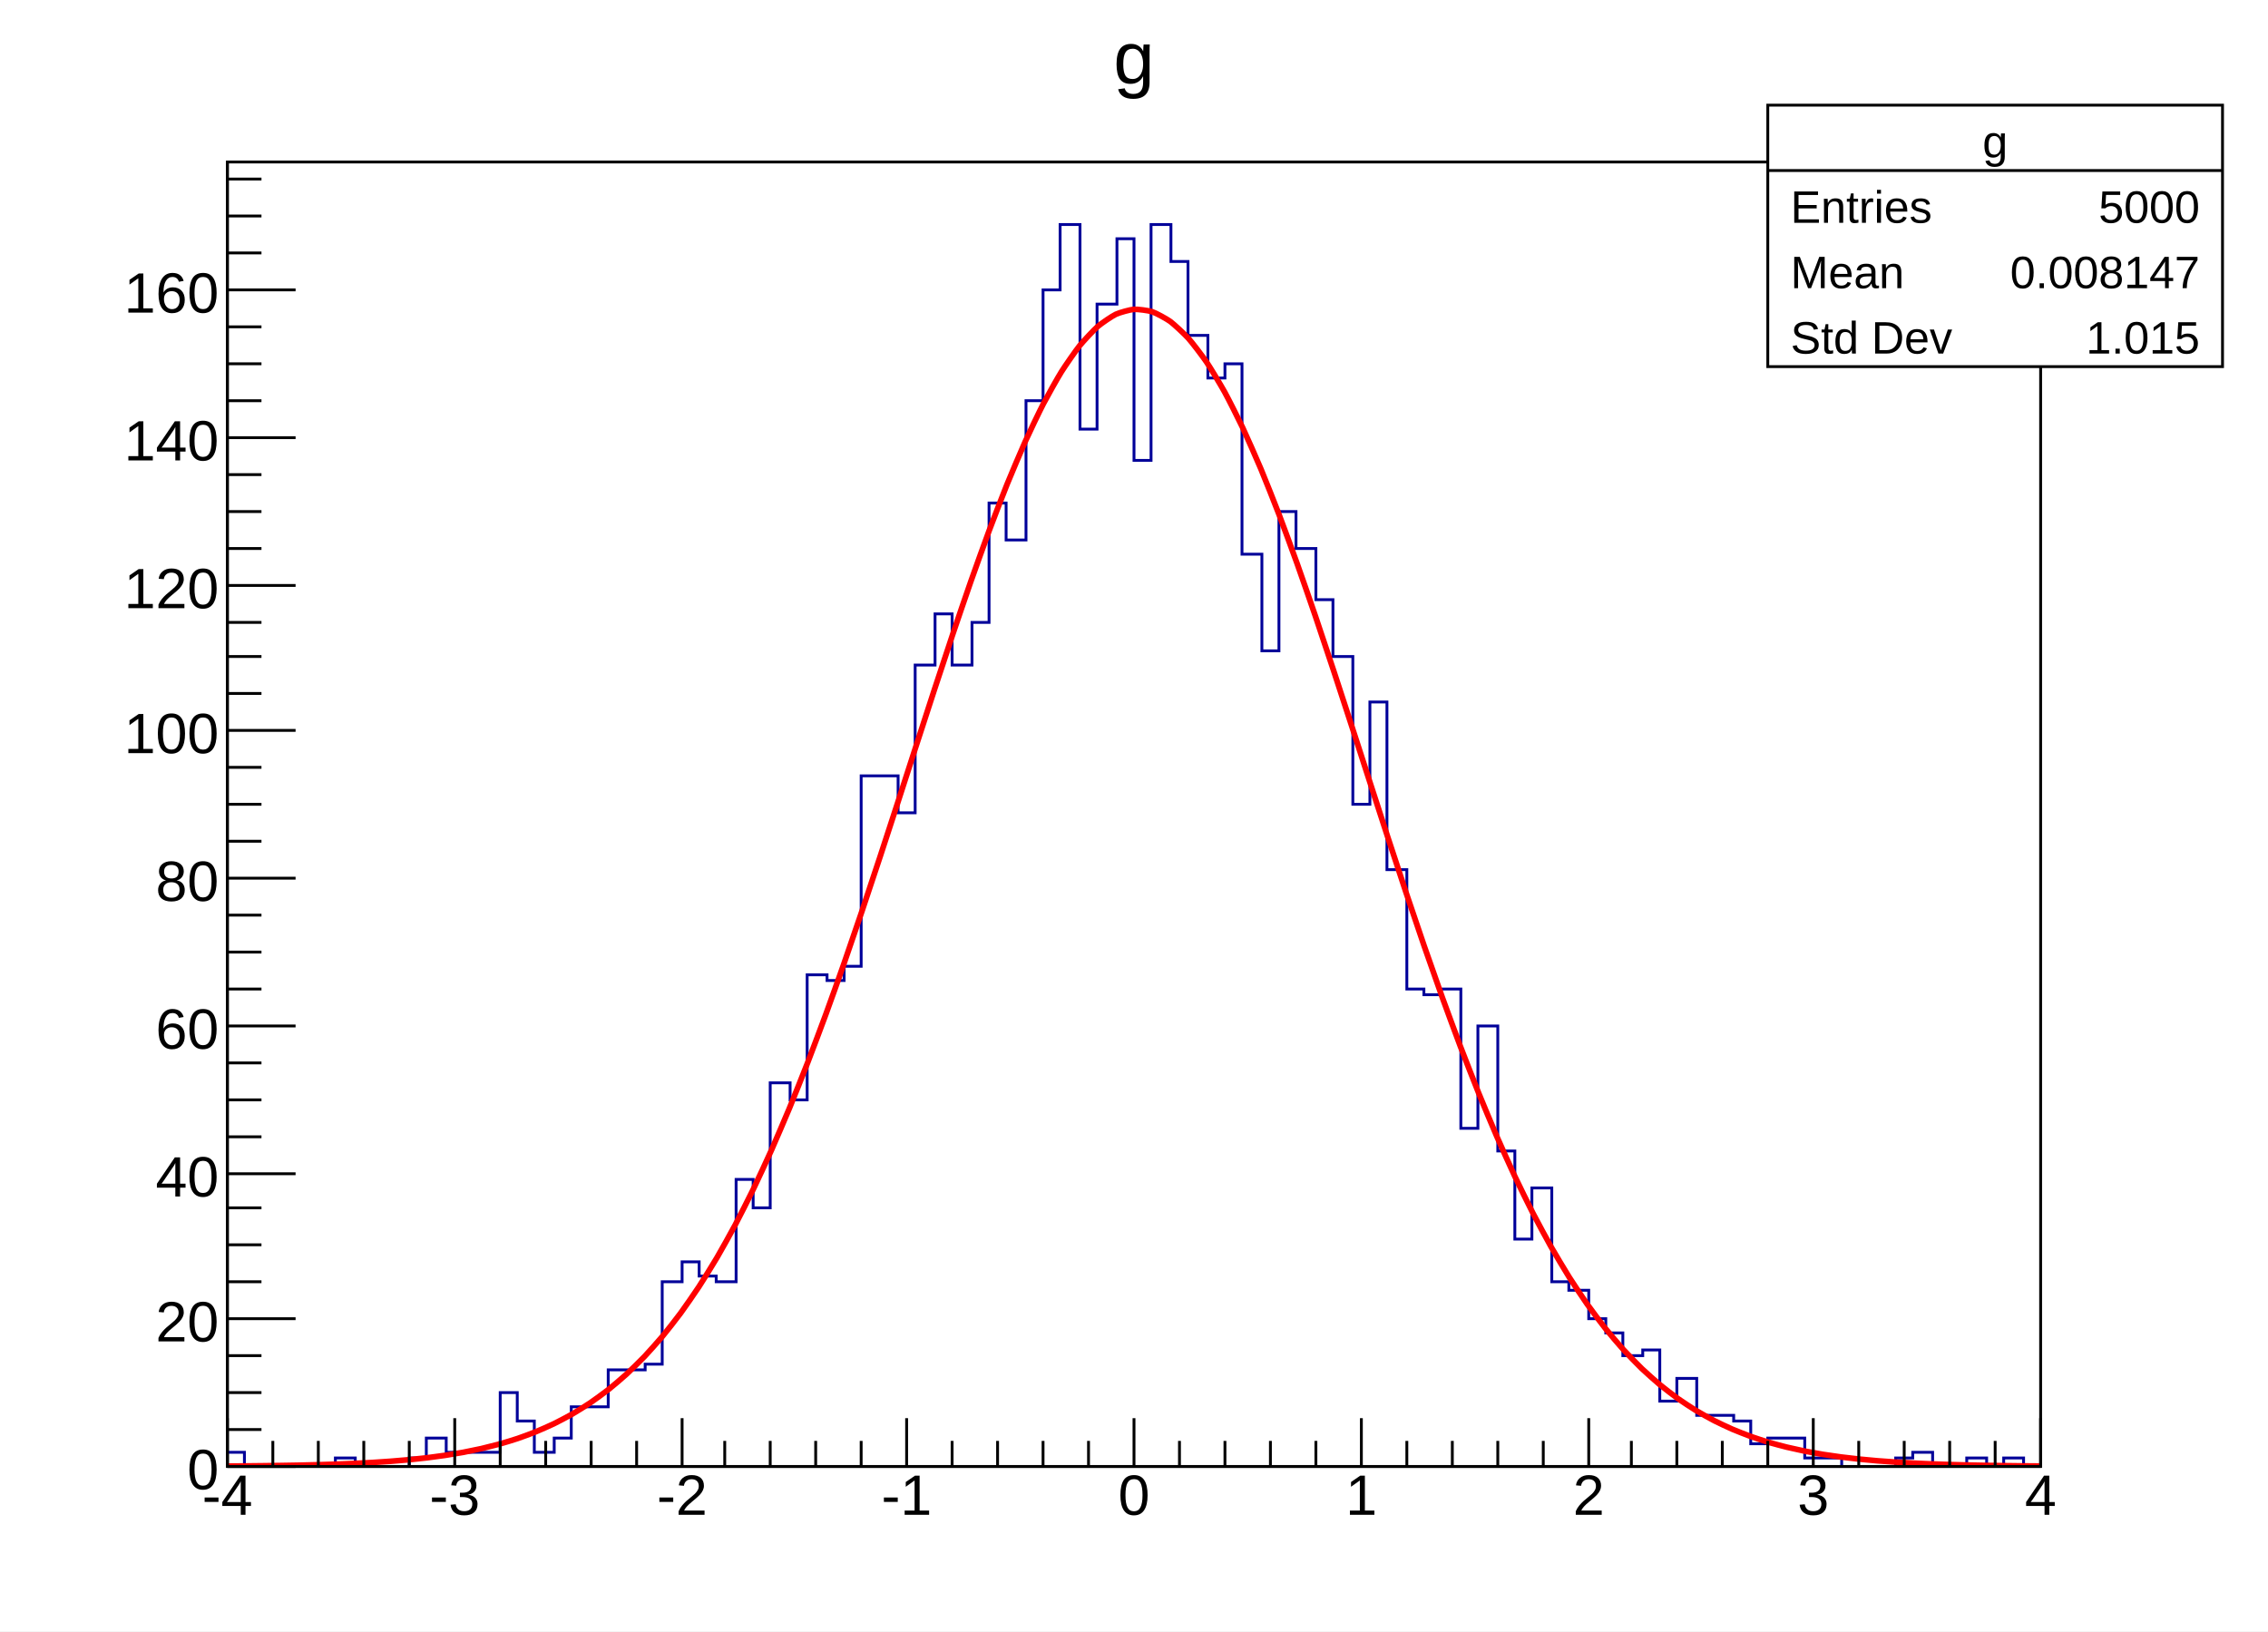
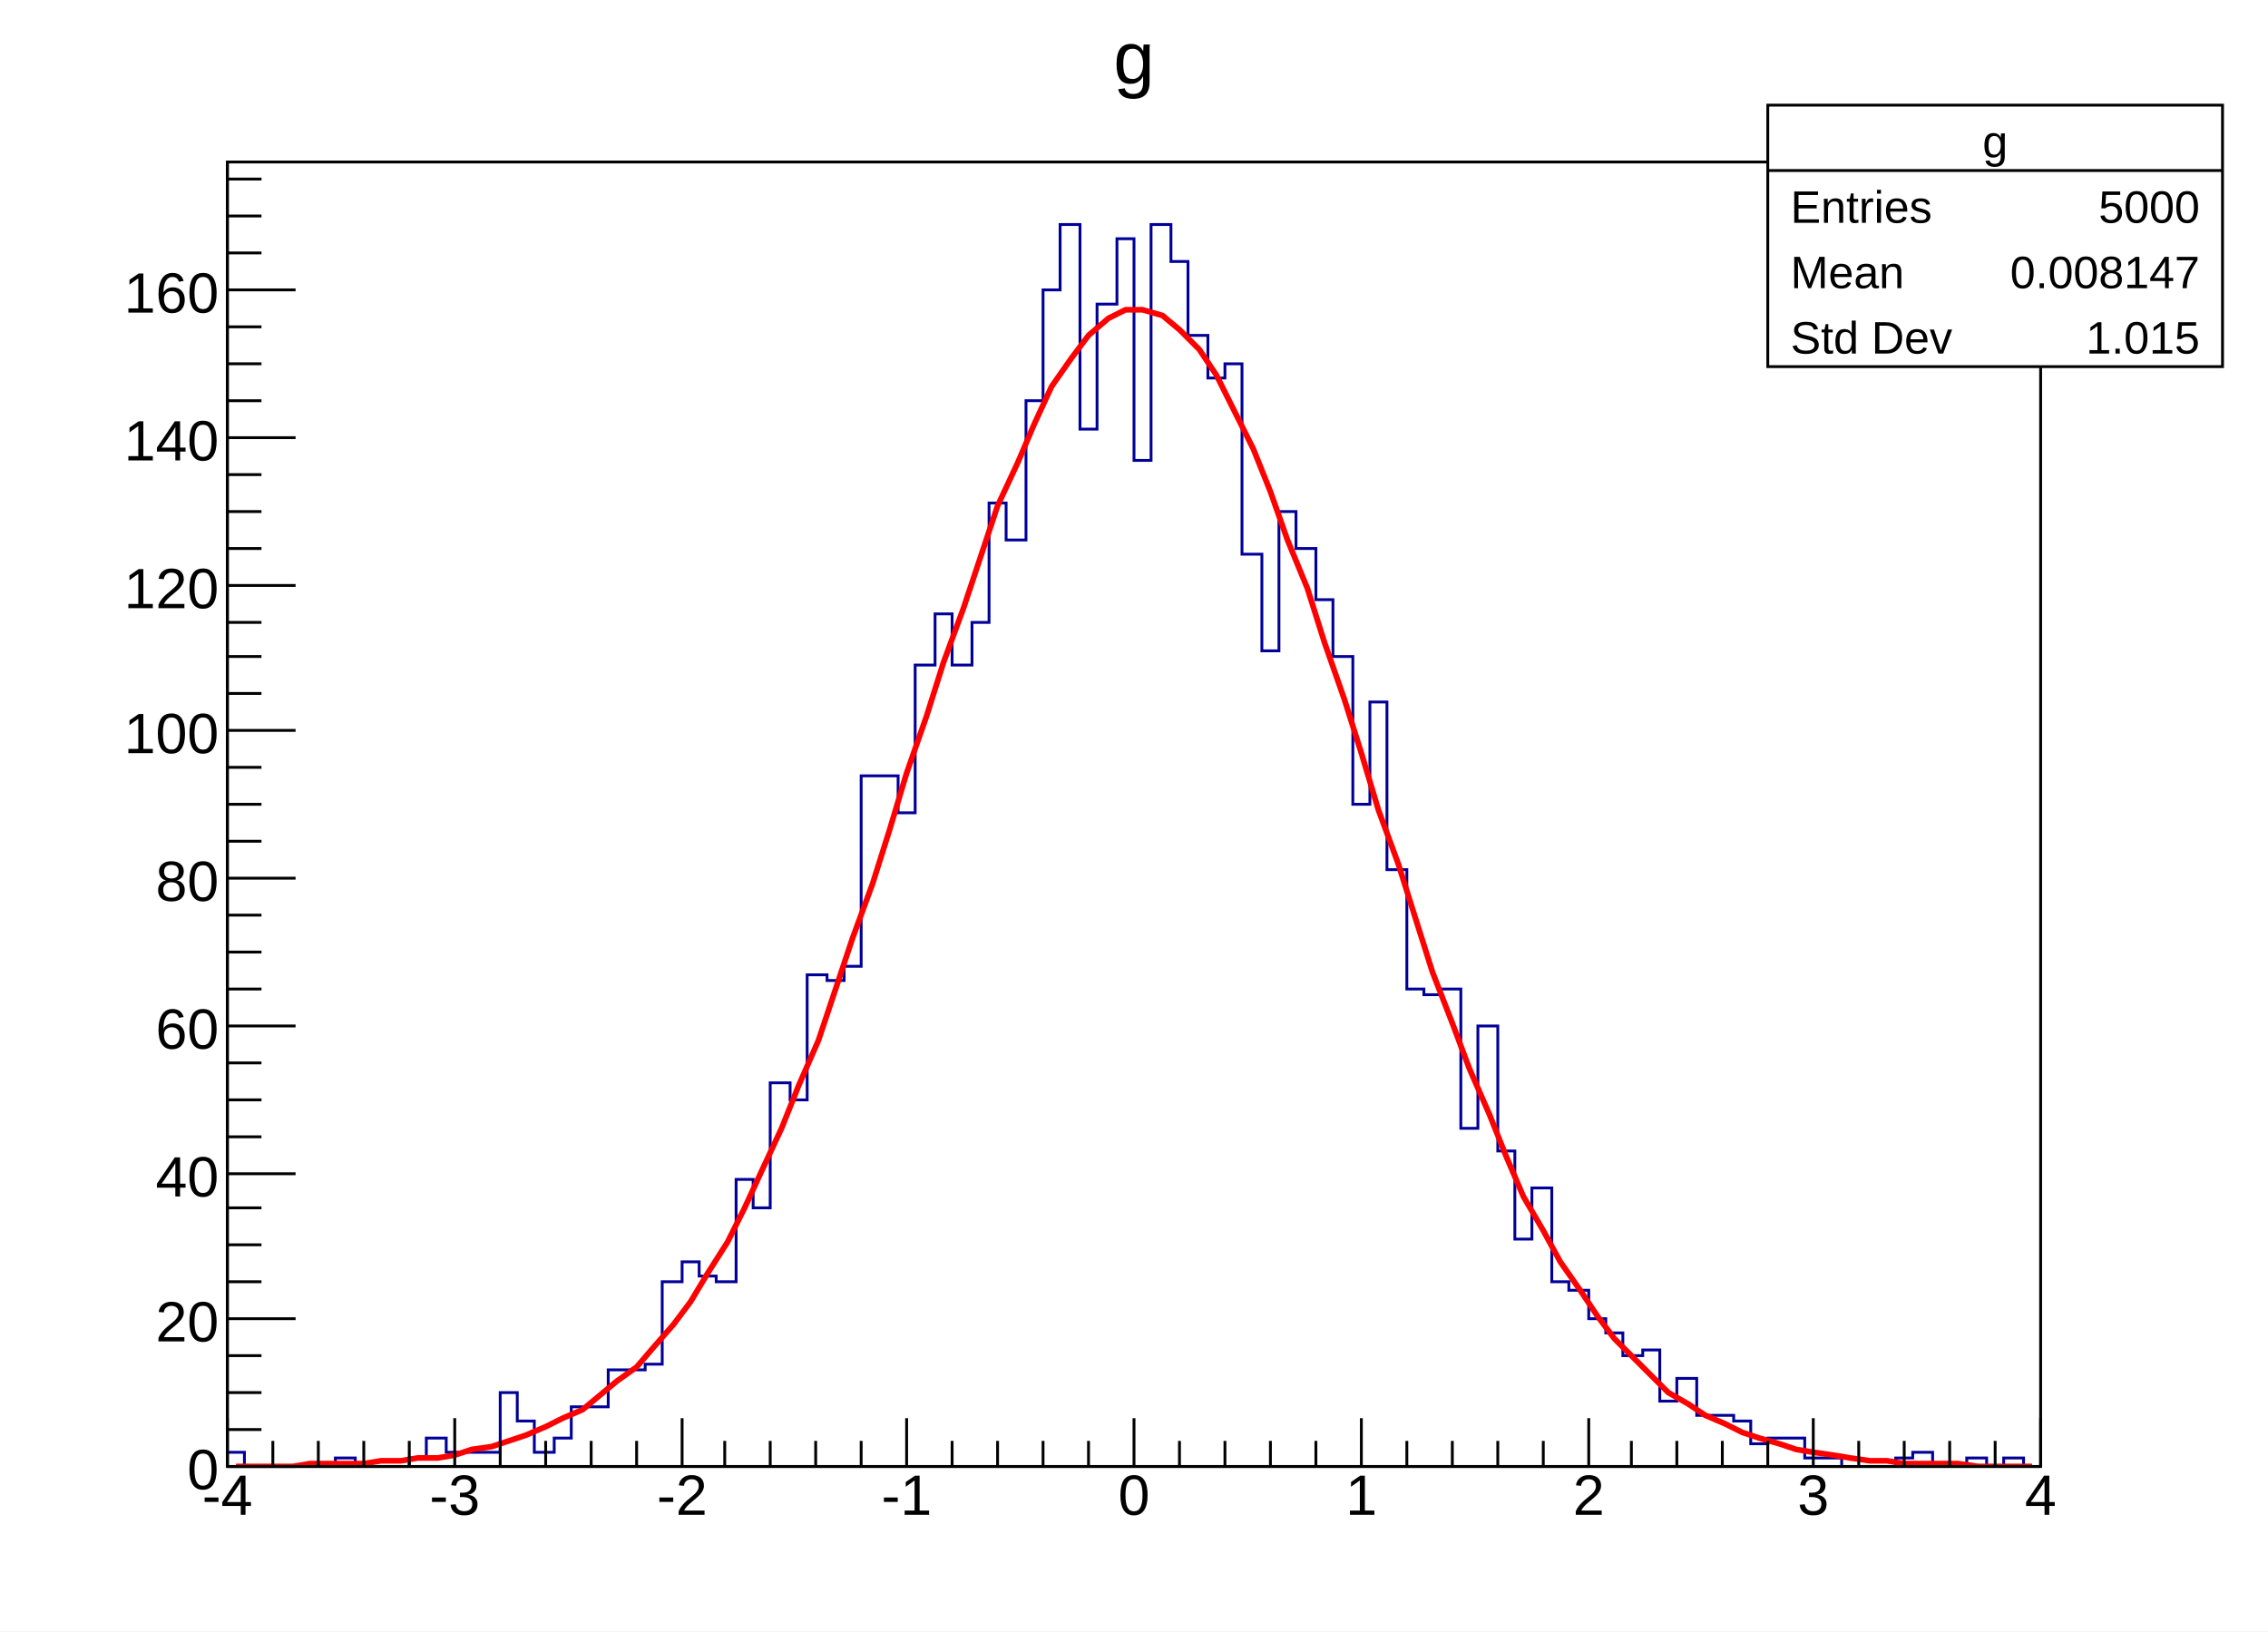
<svg xmlns="http://www.w3.org/2000/svg" viewBox="0 0 798 574" preserveAspectRatio="none" width="798" height="574">
  <path d="M0,0H798V574H0Z" style="fill: white;" />
  <g>
    <g transform="translate(80,57)">
      <path d="M0,0H638V459H0Z" style="fill: white; stroke: black; stroke-width: 1;" />
      <svg x="0" y="0" overflow="hidden" width="638" height="459" viewBox="0 0 638 459">
        <g>
          <path d="M0,454h6v5h32v-3h7v3h19v-3h6v-7h7v5h19v-21h6v10h6v11h7v-5h6v-11h13v-13h13v-2h6v-29h7v-7h6v5h6v2h7v-36h6v10h6v-44h7v6h6v-44h7v2h6v-5h6v-67h13v13h6v-52h7v-18h6v18h7v-15h6v-42h6v13h7v-49h6v-39h6v-23h7v72h6v-44h7v-23h6v78h6v-83h7v13h6v26h7v15h6v-5h6v67h7v34h6v-49h6v13h7v18h6v20h7v52h6v-36h6v59h7v42h6v2h6v-2h7v49h6v-36h7v44h6v31h6v-18h7v33h6v3h7v10h6v5h6v8h7v-2h6v18h6v-8h7v13h13v2h6v8h6v-2h13v7h13v3h19v-3h6v-2h7v5h12v-3h7v3h6v-3h7v3h6" style="stroke-linejoin: miter; stroke: #000099; stroke-width: 1; fill: none;" />
        </g>
        <g>
-           <path d="M0,458.87C0.64,458.86,5.1,458.83,6.38,458.82S11.48,458.77,12.76,458.75S17.86,458.68,19.14,458.66S24.24,458.57,25.52,458.55S30.62,458.43,31.9,458.39S37,458.24,38.28,458.19S43.38,457.99,44.66,457.93S49.76,457.67,51.04,457.6S56.14,457.27,57.42,457.17S62.52,456.75,63.8,456.63S68.9,456.1,70.18,455.95S75.28,455.28,76.56,455.09S81.66,454.27,82.94,454.03S88.04,453.01,89.32,452.72S94.42,451.47,95.7,451.12S100.8,449.6,102.08,449.17S107.18,447.33,108.46,446.81S113.56,444.61,114.84,443.99S119.94,441.36,121.22,440.63S126.32,437.52,127.6,436.66S132.7,433.01,133.98,432.01S139.08,427.76,140.36,426.59S145.46,421.68,146.74,420.34S151.84,414.7,153.12,413.17S158.22,406.75,159.5,405.01S164.6,397.76,165.88,395.81S170.98,387.69,172.26,385.52S177.36,376.49,178.64,374.08S183.74,364.13,185.02,361.5S190.12,350.62,191.4,347.76S196.5,335.97,197.78,332.89S202.88,320.23,204.16,316.94S209.26,303.47,210.54,299.99S215.64,285.8,216.92,282.15S222.02,267.34,223.3,263.56S228.4,248.27,229.68,244.39S234.78,228.77,236.06,224.84S241.16,209.06,242.44,205.13S247.54,189.4,248.82,185.51S253.92,170.04,255.2,166.25S260.3,151.25,261.58,147.62S266.68,133.33,267.96,129.91S273.06,116.56,274.34,113.41S279.44,101.22,280.72,98.39S285.82,87.56,287.1,85.1S292.2,75.83,293.48,73.79S298.58,66.25,299.86,64.66S304.96,58.99,306.24,57.88S311.34,54.18,312.62,53.58S317.72,51.92,319,51.84S324.1,52.26,325.38,52.68S330.48,55.17,331.76,56.11S336.86,60.62,338.14,62.04S343.24,68.49,344.52,70.38S349.62,78.63,350.9,80.95S356,90.87,357.28,93.58S362.38,104.99,363.66,108.03S368.76,120.72,370.04,124.06S375.14,137.81,376.42,141.38S381.52,155.98,382.8,159.72S387.9,174.94,389.18,178.8S394.28,194.4,395.56,198.32S400.66,214.1,401.94,218.03S407.04,233.77,408.32,237.66S413.42,253.18,414.7,256.99S419.8,272.11,421.08,275.8S426.18,290.38,427.46,293.92S432.56,307.83,433.84,311.19S438.94,324.34,440.22,327.49S445.32,339.8,446.6,342.74S451.7,354.16,452.98,356.88S458.08,367.38,459.36,369.86S464.46,379.44,465.74,381.69S470.84,390.35,472.12,392.38S477.22,400.14,478.5,401.95S483.6,408.86,484.88,410.46S489.98,416.56,491.26,417.96S496.36,423.3,497.64,424.53S502.74,429.16,504.02,430.22S509.12,434.22,510.4,435.13S515.5,438.55,516.78,439.33S521.88,442.24,523.16,442.89S528.26,445.34,529.54,445.89S534.64,447.94,535.92,448.4S541.02,450.11,542.3,450.49S547.4,451.89,548.68,452.2S553.78,453.35,555.06,453.61S560.16,454.54,561.44,454.75S566.54,455.51,567.82,455.67S572.92,456.28,574.2,456.41S579.3,456.89,580.58,457S585.68,457.38,586.96,457.46S592.06,457.76,593.34,457.83S598.44,458.06,599.72,458.11S604.82,458.29,606.1,458.33S611.2,458.47,612.48,458.5S617.58,458.6,618.86,458.63S623.96,458.71,625.24,458.72S630.34,458.78,631.62,458.8S637.36,458.85,638,458.85" style="fill: none; stroke: red; stroke-width: 2;" />
+           <path d="M3,459L10,459L16,459L23,459L29,458L35,458L42,458L48,458L54,457L61,457L67,456L74,456L80,455L86,453L93,452L99,450L105,448L112,445L118,442L125,439L131,434L137,429L144,424L150,417L157,409L163,401L169,391L176,380L182,368L188,355L195,340L201,325L208,309L214,291L220,273L227,254L233,235L239,215L246,195L252,176L259,157L265,139L271,121L278,106L284,92L290,79L297,69L303,61L310,55L316,52L322,52L329,54L335,59L342,66L348,75L354,87L361,101L367,116L373,133L380,150L386,169L393,189L399,208L405,228L412,247L418,266L424,285L431,303L437,319L444,335L450,350L456,364L463,376L469,387L476,397L482,406L488,414L495,421L501,427L507,433L514,437L520,441L527,444L533,447L539,449L546,451L552,453L558,454L565,455L571,456L578,457L584,457L590,458L597,458L603,458L609,458L616,459L622,459L629,459L635,459" style="fill: none; stroke: red; stroke-width: 2;" />
        </g>
      </svg>
      <g>
        <g transform="translate(0,459)">
          <path d="M0,0h638M0,-17V0M16,-9V0M32,-9V0M48,-9V0M64,-9V0M80,-17V0M96,-9V0M112,-9V0M128,-9V0M144,-9V0M160,-17V0M175,-9V0M191,-9V0M207,-9V0M223,-9V0M239,-17V0M255,-9V0M271,-9V0M287,-9V0M303,-9V0M319,-17V0M335,-9V0M351,-9V0M367,-9V0M383,-9V0M399,-17V0M415,-9V0M431,-9V0M447,-9V0M463,-9V0M479,-17V0M494,-9V0M510,-9V0M526,-9V0M542,-9V0M558,-17V0M574,-9V0M590,-9V0M606,-9V0M622,-9V0M638,-17V0" style="stroke: black; stroke-width: 1;" />
          <g font-family="Arial" font-size="20" space="preserve" fill="black" text-anchor="middle">
            <text dy=".8em" transform="translate(0,1)">
       -4
      </text>
            <text dy=".8em" transform="translate(80,1)">
       -3
      </text>
            <text dy=".8em" transform="translate(160,1)">
       -2
      </text>
            <text dy=".8em" transform="translate(239,1)">
       -1
      </text>
            <text dy=".8em" transform="translate(319,1)">
       0
      </text>
            <text dy=".8em" transform="translate(399,1)">
       1
      </text>
            <text dy=".8em" transform="translate(479,1)">
       2
      </text>
            <text dy=".8em" transform="translate(558,1)">
       3
      </text>
            <text dy=".8em" transform="translate(638,1)">
       4
      </text>
          </g>
        </g>
        <g>
          <path d="M0,0v459M24,459H0M12,446H0M12,433H0M12,420H0M24,407H0M12,394H0M12,381H0M12,368H0M24,356H0M12,343H0M12,330H0M12,317H0M24,304H0M12,291H0M12,278H0M12,265H0M24,252H0M12,239H0M12,226H0M12,213H0M24,200H0M12,187H0M12,174H0M12,162H0M24,149H0M12,136H0M12,123H0M12,110H0M24,97H0M12,84H0M12,71H0M12,58H0M24,45H0M12,32H0M12,19H0M12,6H0" style="stroke: black; stroke-width: 1;" />
          <g font-family="Arial" font-size="20" space="preserve" fill="black" text-anchor="end">
            <text dy=".4em" transform="translate(-3,459)">
       0
      </text>
            <text dy=".4em" transform="translate(-3,407)">
       20
      </text>
            <text dy=".4em" transform="translate(-3,356)">
       40
      </text>
            <text dy=".4em" transform="translate(-3,304)">
       60
      </text>
            <text dy=".4em" transform="translate(-3,252)">
       80
      </text>
            <text dy=".4em" transform="translate(-3,200)">
       100
      </text>
            <text dy=".4em" transform="translate(-3,149)">
       120
      </text>
            <text dy=".4em" transform="translate(-3,97)">
       140
      </text>
            <text dy=".4em" transform="translate(-3,45)">
       160
      </text>
          </g>
        </g>
      </g>
    </g>
    <g transform="translate(622,37)" font-family="Arial" font-size="16" space="preserve" fill="black">
      <path d="M0,0H160V92H0Z" style="fill: white; stroke: black; stroke-width: 1;" />
      <text text-anchor="middle" dy=".4em" transform="translate(80,12)">
    g
   </text>
      <text text-anchor="start" dy=".4em" transform="translate(8,35)">
    Entries
   </text>
      <text text-anchor="end" dy=".4em" transform="translate(152,35)">
    5000
   </text>
      <text text-anchor="start" dy=".4em" transform="translate(8,58)">
    Mean
   </text>
      <text text-anchor="end" dy=".4em" transform="translate(152,58)">
    0.008147
   </text>
      <text text-anchor="start" dy=".4em" transform="translate(8,81)">
    Std Dev
   </text>
      <text text-anchor="end" dy=".4em" transform="translate(152,81)">
    1.015
   </text>
      <path d="M0,23h160" style="stroke: black; stroke-width: 1;" />
    </g>
    <g transform="translate(383,3)" font-family="Arial" font-size="26" space="preserve">
      <text fill="black" text-anchor="middle" dy=".4em" transform="translate(16,16)">
    g
   </text>
    </g>
  </g>
</svg>
